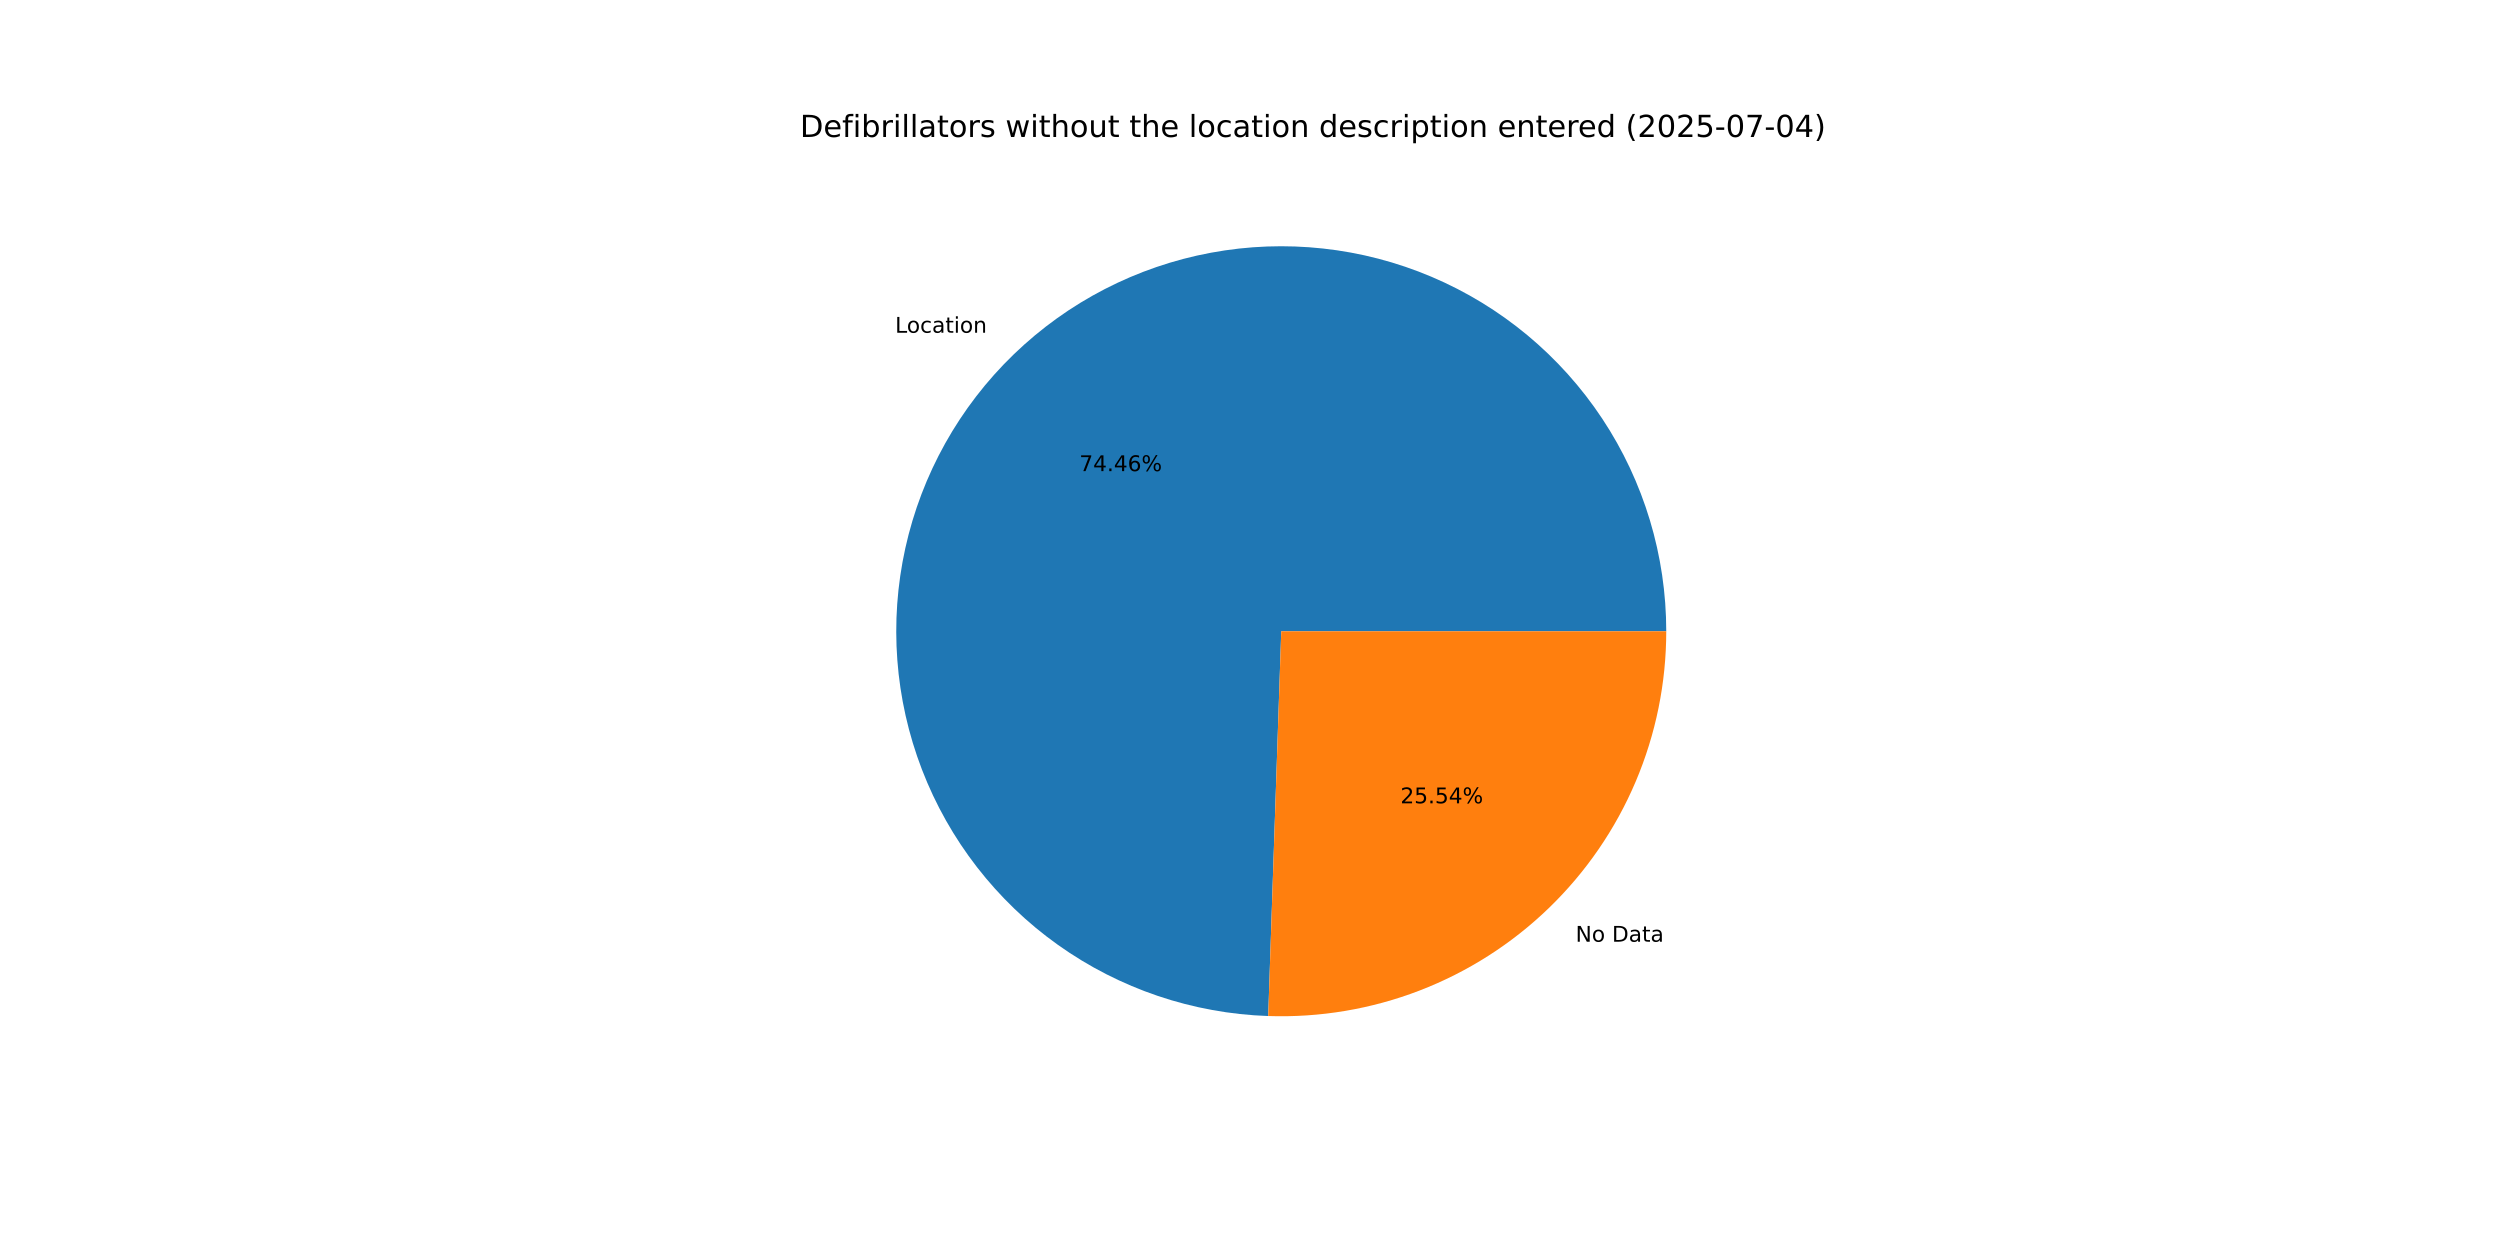
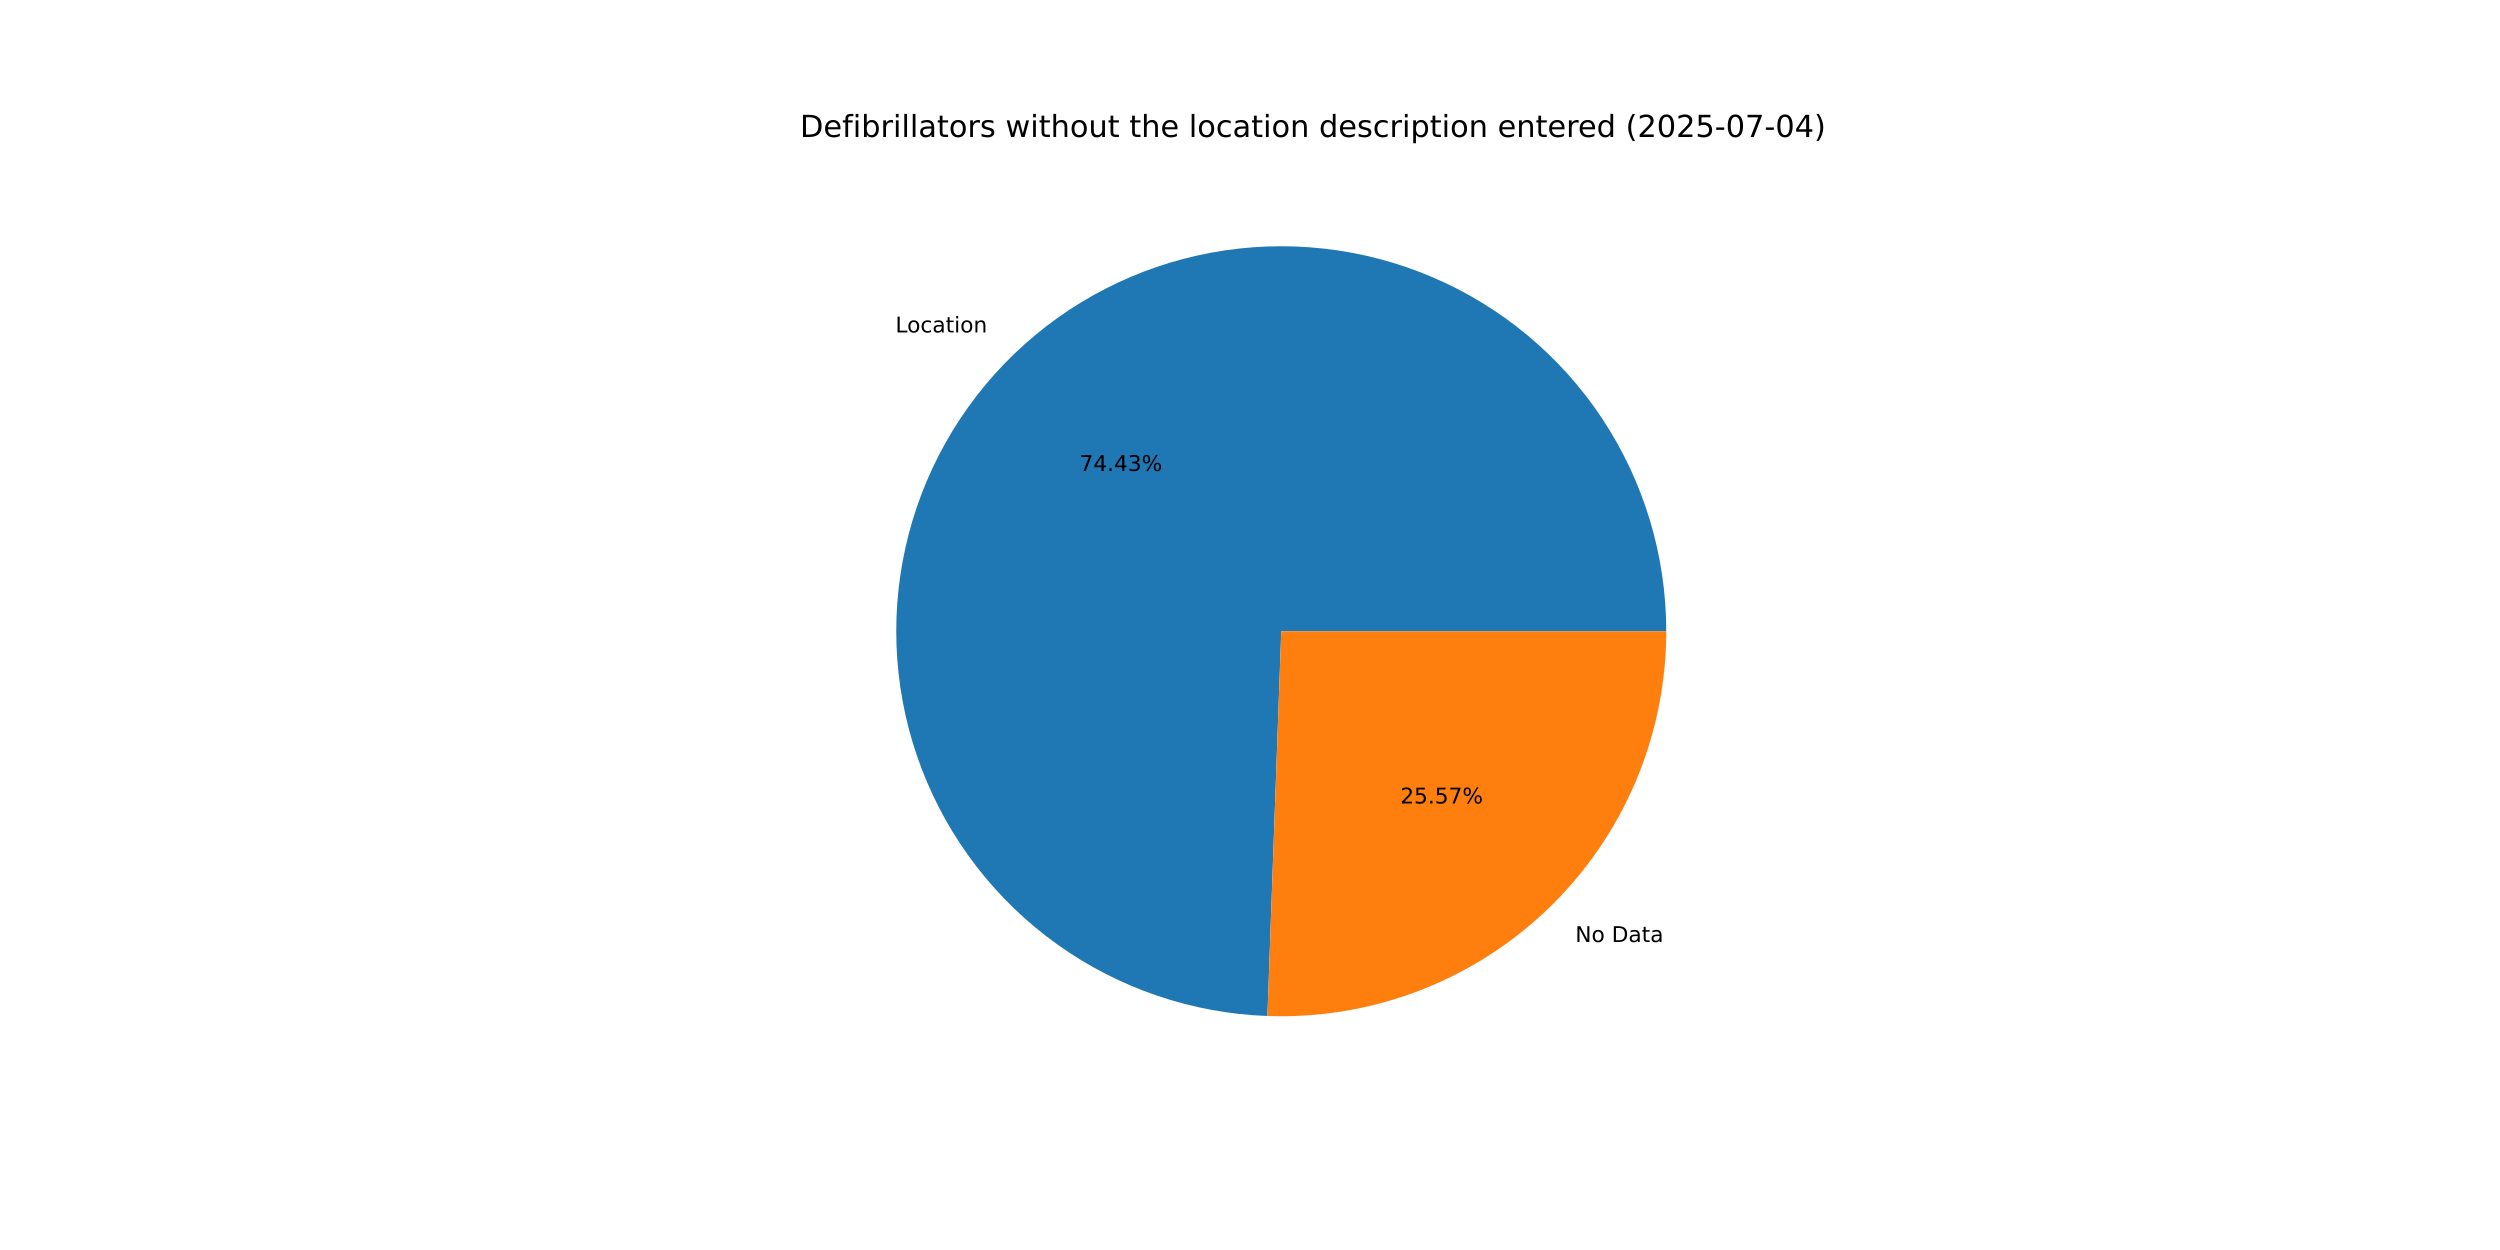
<svg xmlns="http://www.w3.org/2000/svg" xmlns:xlink="http://www.w3.org/1999/xlink" width="1152pt" height="576pt" viewBox="0 0 1152 576" version="1.1">
  <defs>
    <style type="text/css">*{stroke-linejoin: round; stroke-linecap: butt}</style>
  </defs>
  <g id="figure_1">
    <g id="patch_1">
      <path d="M 0 576  L 1152 576  L 1152 0  L 0 0  z " style="fill: #ffffff" />
    </g>
    <g id="axes_1">
      <g id="patch_2">
-         <path d="M 767.808 290.88  C 767.808 256.052 757.552 221.983 738.326 192.943  C 719.099 163.903 691.74 141.158 659.677 127.557  C 627.615 113.957 592.246 110.095 558.004 116.455  C 523.761 122.815 492.138 139.12 467.097 163.326  C 442.056 187.532 424.69 218.585 417.173 252.592  C 409.656 286.599 412.318 322.078 424.824 354.583  C 437.33 387.089 459.135 415.203 487.507 435.402  C 515.879 455.602 549.581 467.006 584.388 468.186  L 590.4 290.88  z " style="fill: #1f77b4" />
+         <path d="M 767.808 290.88  C 767.808 256.068 757.561 222.013 738.351 192.981  C 719.14 163.949 691.803 141.204 659.761 127.593  C 627.72 113.983 592.37 110.099 558.138 116.43  C 523.906 122.761 492.283 139.029 467.229 163.199  C 442.174 187.369 424.779 218.387 417.222 252.369  C 409.665 286.351 412.275 321.818 424.726 354.328  C 437.176 386.838 458.924 414.975 487.247 435.216  C 515.57 455.458 549.233 466.922 584.023 468.173  L 590.4 290.88  z " style="fill: #1f77b4" />
      </g>
      <g id="patch_3">
-         <path d="M 584.388 468.186  C 608.178 468.993 631.888 465.003 654.103 456.456  C 676.319 447.909 696.589 434.978 713.703 418.434  C 730.817 401.89 744.428 382.071 753.723 360.157  C 763.018 338.244 767.808 314.683 767.808 290.88  L 590.4 290.88  z " style="fill: #ff7f0e" />
+         <path d="M 584.023 468.173  C 607.842 469.03 631.59 465.078 653.848 456.554  C 676.105 448.031 696.418 435.108 713.571 418.561  C 730.724 402.014 744.369 382.178 753.687 360.241  C 763.005 338.305 767.808 314.714 767.808 290.88  L 590.4 290.88  z " style="fill: #ff7f0e" />
      </g>
      <g id="matplotlib.axis_1" />
      <g id="matplotlib.axis_2" />
      <g id="text_1">
-         <g transform="translate(412.4702 153.3299) scale(0.1 -0.1)">
+         <g transform="translate(412.6147 153.1903) scale(0.1 -0.1)">
          <defs>
            <path id="DejaVuSans-4c" d="M 628 4666  L 1259 4666  L 1259 531  L 3531 531  L 3531 0  L 628 0  L 628 4666  z " transform="scale(0.015625)" />
            <path id="DejaVuSans-6f" d="M 1959 3097  Q 1497 3097 1228 2736  Q 959 2375 959 1747  Q 959 1119 1226 758  Q 1494 397 1959 397  Q 2419 397 2687 759  Q 2956 1122 2956 1747  Q 2956 2369 2687 2733  Q 2419 3097 1959 3097  z M 1959 3584  Q 2709 3584 3137 3096  Q 3566 2609 3566 1747  Q 3566 888 3137 398  Q 2709 -91 1959 -91  Q 1206 -91 779 398  Q 353 888 353 1747  Q 353 2609 779 3096  Q 1206 3584 1959 3584  z " transform="scale(0.015625)" />
            <path id="DejaVuSans-63" d="M 3122 3366  L 3122 2828  Q 2878 2963 2633 3030  Q 2388 3097 2138 3097  Q 1578 3097 1268 2742  Q 959 2388 959 1747  Q 959 1106 1268 751  Q 1578 397 2138 397  Q 2388 397 2633 464  Q 2878 531 3122 666  L 3122 134  Q 2881 22 2623 -34  Q 2366 -91 2075 -91  Q 1284 -91 818 406  Q 353 903 353 1747  Q 353 2603 823 3093  Q 1294 3584 2113 3584  Q 2378 3584 2631 3529  Q 2884 3475 3122 3366  z " transform="scale(0.015625)" />
            <path id="DejaVuSans-61" d="M 2194 1759  Q 1497 1759 1228 1600  Q 959 1441 959 1056  Q 959 750 1161 570  Q 1363 391 1709 391  Q 2188 391 2477 730  Q 2766 1069 2766 1631  L 2766 1759  L 2194 1759  z M 3341 1997  L 3341 0  L 2766 0  L 2766 531  Q 2569 213 2275 61  Q 1981 -91 1556 -91  Q 1019 -91 701 211  Q 384 513 384 1019  Q 384 1609 779 1909  Q 1175 2209 1959 2209  L 2766 2209  L 2766 2266  Q 2766 2663 2505 2880  Q 2244 3097 1772 3097  Q 1472 3097 1187 3025  Q 903 2953 641 2809  L 641 3341  Q 956 3463 1253 3523  Q 1550 3584 1831 3584  Q 2591 3584 2966 3190  Q 3341 2797 3341 1997  z " transform="scale(0.015625)" />
            <path id="DejaVuSans-74" d="M 1172 4494  L 1172 3500  L 2356 3500  L 2356 3053  L 1172 3053  L 1172 1153  Q 1172 725 1289 603  Q 1406 481 1766 481  L 2356 481  L 2356 0  L 1766 0  Q 1100 0 847 248  Q 594 497 594 1153  L 594 3053  L 172 3053  L 172 3500  L 594 3500  L 594 4494  L 1172 4494  z " transform="scale(0.015625)" />
            <path id="DejaVuSans-69" d="M 603 3500  L 1178 3500  L 1178 0  L 603 0  L 603 3500  z M 603 4863  L 1178 4863  L 1178 4134  L 603 4134  L 603 4863  z " transform="scale(0.015625)" />
            <path id="DejaVuSans-6e" d="M 3513 2113  L 3513 0  L 2938 0  L 2938 2094  Q 2938 2591 2744 2837  Q 2550 3084 2163 3084  Q 1697 3084 1428 2787  Q 1159 2491 1159 1978  L 1159 0  L 581 0  L 581 3500  L 1159 3500  L 1159 2956  Q 1366 3272 1645 3428  Q 1925 3584 2291 3584  Q 2894 3584 3203 3211  Q 3513 2838 3513 2113  z " transform="scale(0.015625)" />
          </defs>
          <use xlink:href="#DejaVuSans-4c" />
          <use xlink:href="#DejaVuSans-6f" x="53.963" />
          <use xlink:href="#DejaVuSans-63" x="115.145" />
          <use xlink:href="#DejaVuSans-61" x="170.125" />
          <use xlink:href="#DejaVuSans-74" x="231.404" />
          <use xlink:href="#DejaVuSans-69" x="270.613" />
          <use xlink:href="#DejaVuSans-6f" x="298.396" />
          <use xlink:href="#DejaVuSans-6e" x="359.578" />
        </g>
      </g>
      <g id="text_2">
-         <g transform="translate(497.3536 217.1069) scale(0.1 -0.1)">
+         <g transform="translate(497.4324 217.0308) scale(0.1 -0.1)">
          <defs>
            <path id="DejaVuSans-37" d="M 525 4666  L 3525 4666  L 3525 4397  L 1831 0  L 1172 0  L 2766 4134  L 525 4134  L 525 4666  z " transform="scale(0.015625)" />
            <path id="DejaVuSans-34" d="M 2419 4116  L 825 1625  L 2419 1625  L 2419 4116  z M 2253 4666  L 3047 4666  L 3047 1625  L 3713 1625  L 3713 1100  L 3047 1100  L 3047 0  L 2419 0  L 2419 1100  L 313 1100  L 313 1709  L 2253 4666  z " transform="scale(0.015625)" />
            <path id="DejaVuSans-2e" d="M 684 794  L 1344 794  L 1344 0  L 684 0  L 684 794  z " transform="scale(0.015625)" />
-             <path id="DejaVuSans-36" d="M 2113 2584  Q 1688 2584 1439 2293  Q 1191 2003 1191 1497  Q 1191 994 1439 701  Q 1688 409 2113 409  Q 2538 409 2786 701  Q 3034 994 3034 1497  Q 3034 2003 2786 2293  Q 2538 2584 2113 2584  z M 3366 4563  L 3366 3988  Q 3128 4100 2886 4159  Q 2644 4219 2406 4219  Q 1781 4219 1451 3797  Q 1122 3375 1075 2522  Q 1259 2794 1537 2939  Q 1816 3084 2150 3084  Q 2853 3084 3261 2657  Q 3669 2231 3669 1497  Q 3669 778 3244 343  Q 2819 -91 2113 -91  Q 1303 -91 875 529  Q 447 1150 447 2328  Q 447 3434 972 4092  Q 1497 4750 2381 4750  Q 2619 4750 2861 4703  Q 3103 4656 3366 4563  z " transform="scale(0.015625)" />
+             <path id="DejaVuSans-33" d="M 2597 2516  Q 3050 2419 3304 2112  Q 3559 1806 3559 1356  Q 3559 666 3084 287  Q 2609 -91 1734 -91  Q 1441 -91 1130 -33  Q 819 25 488 141  L 488 750  Q 750 597 1062 519  Q 1375 441 1716 441  Q 2309 441 2620 675  Q 2931 909 2931 1356  Q 2931 1769 2642 2001  Q 2353 2234 1838 2234  L 1294 2234  L 1294 2753  L 1863 2753  Q 2328 2753 2575 2939  Q 2822 3125 2822 3475  Q 2822 3834 2567 4026  Q 2313 4219 1838 4219  Q 1578 4219 1281 4162  Q 984 4106 628 3988  L 628 4550  Q 988 4650 1302 4700  Q 1616 4750 1894 4750  Q 2613 4750 3031 4423  Q 3450 4097 3450 3541  Q 3450 3153 3228 2886  Q 3006 2619 2597 2516  z " transform="scale(0.015625)" />
            <path id="DejaVuSans-25" d="M 4653 2053  Q 4381 2053 4226 1822  Q 4072 1591 4072 1178  Q 4072 772 4226 539  Q 4381 306 4653 306  Q 4919 306 5073 539  Q 5228 772 5228 1178  Q 5228 1588 5073 1820  Q 4919 2053 4653 2053  z M 4653 2450  Q 5147 2450 5437 2106  Q 5728 1763 5728 1178  Q 5728 594 5436 251  Q 5144 -91 4653 -91  Q 4153 -91 3862 251  Q 3572 594 3572 1178  Q 3572 1766 3864 2108  Q 4156 2450 4653 2450  z M 1428 4353  Q 1159 4353 1004 4120  Q 850 3888 850 3481  Q 850 3069 1003 2837  Q 1156 2606 1428 2606  Q 1700 2606 1854 2837  Q 2009 3069 2009 3481  Q 2009 3884 1853 4118  Q 1697 4353 1428 4353  z M 4250 4750  L 4750 4750  L 1831 -91  L 1331 -91  L 4250 4750  z M 1428 4750  Q 1922 4750 2215 4408  Q 2509 4066 2509 3481  Q 2509 2891 2217 2550  Q 1925 2209 1428 2209  Q 931 2209 642 2551  Q 353 2894 353 3481  Q 353 4063 643 4406  Q 934 4750 1428 4750  z " transform="scale(0.015625)" />
          </defs>
          <use xlink:href="#DejaVuSans-37" />
          <use xlink:href="#DejaVuSans-34" x="63.623" />
          <use xlink:href="#DejaVuSans-2e" x="127.246" />
          <use xlink:href="#DejaVuSans-34" x="159.033" />
-           <use xlink:href="#DejaVuSans-36" x="222.656" />
+           <use xlink:href="#DejaVuSans-33" x="222.656" />
          <use xlink:href="#DejaVuSans-25" x="286.279" />
        </g>
      </g>
      <g id="text_3">
-         <g transform="translate(726.0329 433.9489) scale(0.1 -0.1)">
+         <g transform="translate(725.8884 434.0884) scale(0.1 -0.1)">
          <defs>
            <path id="DejaVuSans-4e" d="M 628 4666  L 1478 4666  L 3547 763  L 3547 4666  L 4159 4666  L 4159 0  L 3309 0  L 1241 3903  L 1241 0  L 628 0  L 628 4666  z " transform="scale(0.015625)" />
            <path id="DejaVuSans-20" transform="scale(0.015625)" />
            <path id="DejaVuSans-44" d="M 1259 4147  L 1259 519  L 2022 519  Q 2988 519 3436 956  Q 3884 1394 3884 2338  Q 3884 3275 3436 3711  Q 2988 4147 2022 4147  L 1259 4147  z M 628 4666  L 1925 4666  Q 3281 4666 3915 4102  Q 4550 3538 4550 2338  Q 4550 1131 3912 565  Q 3275 0 1925 0  L 628 0  L 628 4666  z " transform="scale(0.015625)" />
          </defs>
          <use xlink:href="#DejaVuSans-4e" />
          <use xlink:href="#DejaVuSans-6f" x="74.805" />
          <use xlink:href="#DejaVuSans-20" x="135.986" />
          <use xlink:href="#DejaVuSans-44" x="167.773" />
          <use xlink:href="#DejaVuSans-61" x="244.775" />
          <use xlink:href="#DejaVuSans-74" x="306.055" />
          <use xlink:href="#DejaVuSans-61" x="345.264" />
        </g>
      </g>
      <g id="text_4">
-         <g transform="translate(645.3168 370.1718) scale(0.1 -0.1)">
+         <g transform="translate(645.2379 370.248) scale(0.1 -0.1)">
          <defs>
            <path id="DejaVuSans-32" d="M 1228 531  L 3431 531  L 3431 0  L 469 0  L 469 531  Q 828 903 1448 1529  Q 2069 2156 2228 2338  Q 2531 2678 2651 2914  Q 2772 3150 2772 3378  Q 2772 3750 2511 3984  Q 2250 4219 1831 4219  Q 1534 4219 1204 4116  Q 875 4013 500 3803  L 500 4441  Q 881 4594 1212 4672  Q 1544 4750 1819 4750  Q 2544 4750 2975 4387  Q 3406 4025 3406 3419  Q 3406 3131 3298 2873  Q 3191 2616 2906 2266  Q 2828 2175 2409 1742  Q 1991 1309 1228 531  z " transform="scale(0.015625)" />
            <path id="DejaVuSans-35" d="M 691 4666  L 3169 4666  L 3169 4134  L 1269 4134  L 1269 2991  Q 1406 3038 1543 3061  Q 1681 3084 1819 3084  Q 2600 3084 3056 2656  Q 3513 2228 3513 1497  Q 3513 744 3044 326  Q 2575 -91 1722 -91  Q 1428 -91 1123 -41  Q 819 9 494 109  L 494 744  Q 775 591 1075 516  Q 1375 441 1709 441  Q 2250 441 2565 725  Q 2881 1009 2881 1497  Q 2881 1984 2565 2268  Q 2250 2553 1709 2553  Q 1456 2553 1204 2497  Q 953 2441 691 2322  L 691 4666  z " transform="scale(0.015625)" />
          </defs>
          <use xlink:href="#DejaVuSans-32" />
          <use xlink:href="#DejaVuSans-35" x="63.623" />
          <use xlink:href="#DejaVuSans-2e" x="127.246" />
          <use xlink:href="#DejaVuSans-35" x="159.033" />
-           <use xlink:href="#DejaVuSans-34" x="222.656" />
+           <use xlink:href="#DejaVuSans-37" x="222.656" />
          <use xlink:href="#DejaVuSans-25" x="286.279" />
        </g>
      </g>
      <g id="text_5">
        <g transform="translate(368.64 63.12) scale(0.14 -0.14)">
          <defs>
            <path id="DejaVuSans-65" d="M 3597 1894  L 3597 1613  L 953 1613  Q 991 1019 1311 708  Q 1631 397 2203 397  Q 2534 397 2845 478  Q 3156 559 3463 722  L 3463 178  Q 3153 47 2828 -22  Q 2503 -91 2169 -91  Q 1331 -91 842 396  Q 353 884 353 1716  Q 353 2575 817 3079  Q 1281 3584 2069 3584  Q 2775 3584 3186 3129  Q 3597 2675 3597 1894  z M 3022 2063  Q 3016 2534 2758 2815  Q 2500 3097 2075 3097  Q 1594 3097 1305 2825  Q 1016 2553 972 2059  L 3022 2063  z " transform="scale(0.015625)" />
            <path id="DejaVuSans-66" d="M 2375 4863  L 2375 4384  L 1825 4384  Q 1516 4384 1395 4259  Q 1275 4134 1275 3809  L 1275 3500  L 2222 3500  L 2222 3053  L 1275 3053  L 1275 0  L 697 0  L 697 3053  L 147 3053  L 147 3500  L 697 3500  L 697 3744  Q 697 4328 969 4595  Q 1241 4863 1831 4863  L 2375 4863  z " transform="scale(0.015625)" />
            <path id="DejaVuSans-62" d="M 3116 1747  Q 3116 2381 2855 2742  Q 2594 3103 2138 3103  Q 1681 3103 1420 2742  Q 1159 2381 1159 1747  Q 1159 1113 1420 752  Q 1681 391 2138 391  Q 2594 391 2855 752  Q 3116 1113 3116 1747  z M 1159 2969  Q 1341 3281 1617 3432  Q 1894 3584 2278 3584  Q 2916 3584 3314 3078  Q 3713 2572 3713 1747  Q 3713 922 3314 415  Q 2916 -91 2278 -91  Q 1894 -91 1617 61  Q 1341 213 1159 525  L 1159 0  L 581 0  L 581 4863  L 1159 4863  L 1159 2969  z " transform="scale(0.015625)" />
            <path id="DejaVuSans-72" d="M 2631 2963  Q 2534 3019 2420 3045  Q 2306 3072 2169 3072  Q 1681 3072 1420 2755  Q 1159 2438 1159 1844  L 1159 0  L 581 0  L 581 3500  L 1159 3500  L 1159 2956  Q 1341 3275 1631 3429  Q 1922 3584 2338 3584  Q 2397 3584 2469 3576  Q 2541 3569 2628 3553  L 2631 2963  z " transform="scale(0.015625)" />
            <path id="DejaVuSans-6c" d="M 603 4863  L 1178 4863  L 1178 0  L 603 0  L 603 4863  z " transform="scale(0.015625)" />
            <path id="DejaVuSans-73" d="M 2834 3397  L 2834 2853  Q 2591 2978 2328 3040  Q 2066 3103 1784 3103  Q 1356 3103 1142 2972  Q 928 2841 928 2578  Q 928 2378 1081 2264  Q 1234 2150 1697 2047  L 1894 2003  Q 2506 1872 2764 1633  Q 3022 1394 3022 966  Q 3022 478 2636 193  Q 2250 -91 1575 -91  Q 1294 -91 989 -36  Q 684 19 347 128  L 347 722  Q 666 556 975 473  Q 1284 391 1588 391  Q 1994 391 2212 530  Q 2431 669 2431 922  Q 2431 1156 2273 1281  Q 2116 1406 1581 1522  L 1381 1569  Q 847 1681 609 1914  Q 372 2147 372 2553  Q 372 3047 722 3315  Q 1072 3584 1716 3584  Q 2034 3584 2315 3537  Q 2597 3491 2834 3397  z " transform="scale(0.015625)" />
            <path id="DejaVuSans-77" d="M 269 3500  L 844 3500  L 1563 769  L 2278 3500  L 2956 3500  L 3675 769  L 4391 3500  L 4966 3500  L 4050 0  L 3372 0  L 2619 2869  L 1863 0  L 1184 0  L 269 3500  z " transform="scale(0.015625)" />
            <path id="DejaVuSans-68" d="M 3513 2113  L 3513 0  L 2938 0  L 2938 2094  Q 2938 2591 2744 2837  Q 2550 3084 2163 3084  Q 1697 3084 1428 2787  Q 1159 2491 1159 1978  L 1159 0  L 581 0  L 581 4863  L 1159 4863  L 1159 2956  Q 1366 3272 1645 3428  Q 1925 3584 2291 3584  Q 2894 3584 3203 3211  Q 3513 2838 3513 2113  z " transform="scale(0.015625)" />
            <path id="DejaVuSans-75" d="M 544 1381  L 544 3500  L 1119 3500  L 1119 1403  Q 1119 906 1312 657  Q 1506 409 1894 409  Q 2359 409 2629 706  Q 2900 1003 2900 1516  L 2900 3500  L 3475 3500  L 3475 0  L 2900 0  L 2900 538  Q 2691 219 2414 64  Q 2138 -91 1772 -91  Q 1169 -91 856 284  Q 544 659 544 1381  z M 1991 3584  L 1991 3584  z " transform="scale(0.015625)" />
            <path id="DejaVuSans-64" d="M 2906 2969  L 2906 4863  L 3481 4863  L 3481 0  L 2906 0  L 2906 525  Q 2725 213 2448 61  Q 2172 -91 1784 -91  Q 1150 -91 751 415  Q 353 922 353 1747  Q 353 2572 751 3078  Q 1150 3584 1784 3584  Q 2172 3584 2448 3432  Q 2725 3281 2906 2969  z M 947 1747  Q 947 1113 1208 752  Q 1469 391 1925 391  Q 2381 391 2643 752  Q 2906 1113 2906 1747  Q 2906 2381 2643 2742  Q 2381 3103 1925 3103  Q 1469 3103 1208 2742  Q 947 2381 947 1747  z " transform="scale(0.015625)" />
            <path id="DejaVuSans-70" d="M 1159 525  L 1159 -1331  L 581 -1331  L 581 3500  L 1159 3500  L 1159 2969  Q 1341 3281 1617 3432  Q 1894 3584 2278 3584  Q 2916 3584 3314 3078  Q 3713 2572 3713 1747  Q 3713 922 3314 415  Q 2916 -91 2278 -91  Q 1894 -91 1617 61  Q 1341 213 1159 525  z M 3116 1747  Q 3116 2381 2855 2742  Q 2594 3103 2138 3103  Q 1681 3103 1420 2742  Q 1159 2381 1159 1747  Q 1159 1113 1420 752  Q 1681 391 2138 391  Q 2594 391 2855 752  Q 3116 1113 3116 1747  z " transform="scale(0.015625)" />
            <path id="DejaVuSans-28" d="M 1984 4856  Q 1566 4138 1362 3434  Q 1159 2731 1159 2009  Q 1159 1288 1364 580  Q 1569 -128 1984 -844  L 1484 -844  Q 1016 -109 783 600  Q 550 1309 550 2009  Q 550 2706 781 3412  Q 1013 4119 1484 4856  L 1984 4856  z " transform="scale(0.015625)" />
            <path id="DejaVuSans-30" d="M 2034 4250  Q 1547 4250 1301 3770  Q 1056 3291 1056 2328  Q 1056 1369 1301 889  Q 1547 409 2034 409  Q 2525 409 2770 889  Q 3016 1369 3016 2328  Q 3016 3291 2770 3770  Q 2525 4250 2034 4250  z M 2034 4750  Q 2819 4750 3233 4129  Q 3647 3509 3647 2328  Q 3647 1150 3233 529  Q 2819 -91 2034 -91  Q 1250 -91 836 529  Q 422 1150 422 2328  Q 422 3509 836 4129  Q 1250 4750 2034 4750  z " transform="scale(0.015625)" />
            <path id="DejaVuSans-2d" d="M 313 2009  L 1997 2009  L 1997 1497  L 313 1497  L 313 2009  z " transform="scale(0.015625)" />
            <path id="DejaVuSans-29" d="M 513 4856  L 1013 4856  Q 1481 4119 1714 3412  Q 1947 2706 1947 2009  Q 1947 1309 1714 600  Q 1481 -109 1013 -844  L 513 -844  Q 928 -128 1133 580  Q 1338 1288 1338 2009  Q 1338 2731 1133 3434  Q 928 4138 513 4856  z " transform="scale(0.015625)" />
          </defs>
          <use xlink:href="#DejaVuSans-44" />
          <use xlink:href="#DejaVuSans-65" x="77.002" />
          <use xlink:href="#DejaVuSans-66" x="138.525" />
          <use xlink:href="#DejaVuSans-69" x="173.73" />
          <use xlink:href="#DejaVuSans-62" x="201.514" />
          <use xlink:href="#DejaVuSans-72" x="264.99" />
          <use xlink:href="#DejaVuSans-69" x="306.104" />
          <use xlink:href="#DejaVuSans-6c" x="333.887" />
          <use xlink:href="#DejaVuSans-6c" x="361.67" />
          <use xlink:href="#DejaVuSans-61" x="389.453" />
          <use xlink:href="#DejaVuSans-74" x="450.732" />
          <use xlink:href="#DejaVuSans-6f" x="489.941" />
          <use xlink:href="#DejaVuSans-72" x="551.123" />
          <use xlink:href="#DejaVuSans-73" x="592.236" />
          <use xlink:href="#DejaVuSans-20" x="644.336" />
          <use xlink:href="#DejaVuSans-77" x="676.123" />
          <use xlink:href="#DejaVuSans-69" x="757.91" />
          <use xlink:href="#DejaVuSans-74" x="785.693" />
          <use xlink:href="#DejaVuSans-68" x="824.902" />
          <use xlink:href="#DejaVuSans-6f" x="888.281" />
          <use xlink:href="#DejaVuSans-75" x="949.463" />
          <use xlink:href="#DejaVuSans-74" x="1012.842" />
          <use xlink:href="#DejaVuSans-20" x="1052.051" />
          <use xlink:href="#DejaVuSans-74" x="1083.838" />
          <use xlink:href="#DejaVuSans-68" x="1123.047" />
          <use xlink:href="#DejaVuSans-65" x="1186.426" />
          <use xlink:href="#DejaVuSans-20" x="1247.949" />
          <use xlink:href="#DejaVuSans-6c" x="1279.736" />
          <use xlink:href="#DejaVuSans-6f" x="1307.52" />
          <use xlink:href="#DejaVuSans-63" x="1368.701" />
          <use xlink:href="#DejaVuSans-61" x="1423.682" />
          <use xlink:href="#DejaVuSans-74" x="1484.961" />
          <use xlink:href="#DejaVuSans-69" x="1524.17" />
          <use xlink:href="#DejaVuSans-6f" x="1551.953" />
          <use xlink:href="#DejaVuSans-6e" x="1613.135" />
          <use xlink:href="#DejaVuSans-20" x="1676.514" />
          <use xlink:href="#DejaVuSans-64" x="1708.301" />
          <use xlink:href="#DejaVuSans-65" x="1771.777" />
          <use xlink:href="#DejaVuSans-73" x="1833.301" />
          <use xlink:href="#DejaVuSans-63" x="1885.4" />
          <use xlink:href="#DejaVuSans-72" x="1940.381" />
          <use xlink:href="#DejaVuSans-69" x="1981.494" />
          <use xlink:href="#DejaVuSans-70" x="2009.277" />
          <use xlink:href="#DejaVuSans-74" x="2072.754" />
          <use xlink:href="#DejaVuSans-69" x="2111.963" />
          <use xlink:href="#DejaVuSans-6f" x="2139.746" />
          <use xlink:href="#DejaVuSans-6e" x="2200.928" />
          <use xlink:href="#DejaVuSans-20" x="2264.307" />
          <use xlink:href="#DejaVuSans-65" x="2296.094" />
          <use xlink:href="#DejaVuSans-6e" x="2357.617" />
          <use xlink:href="#DejaVuSans-74" x="2420.996" />
          <use xlink:href="#DejaVuSans-65" x="2460.205" />
          <use xlink:href="#DejaVuSans-72" x="2521.729" />
          <use xlink:href="#DejaVuSans-65" x="2560.592" />
          <use xlink:href="#DejaVuSans-64" x="2622.115" />
          <use xlink:href="#DejaVuSans-20" x="2685.592" />
          <use xlink:href="#DejaVuSans-28" x="2717.379" />
          <use xlink:href="#DejaVuSans-32" x="2756.393" />
          <use xlink:href="#DejaVuSans-30" x="2820.016" />
          <use xlink:href="#DejaVuSans-32" x="2883.639" />
          <use xlink:href="#DejaVuSans-35" x="2947.262" />
          <use xlink:href="#DejaVuSans-2d" x="3010.885" />
          <use xlink:href="#DejaVuSans-30" x="3046.969" />
          <use xlink:href="#DejaVuSans-37" x="3110.592" />
          <use xlink:href="#DejaVuSans-2d" x="3174.215" />
          <use xlink:href="#DejaVuSans-30" x="3210.299" />
          <use xlink:href="#DejaVuSans-34" x="3273.922" />
          <use xlink:href="#DejaVuSans-29" x="3337.545" />
        </g>
      </g>
    </g>
  </g>
</svg>
